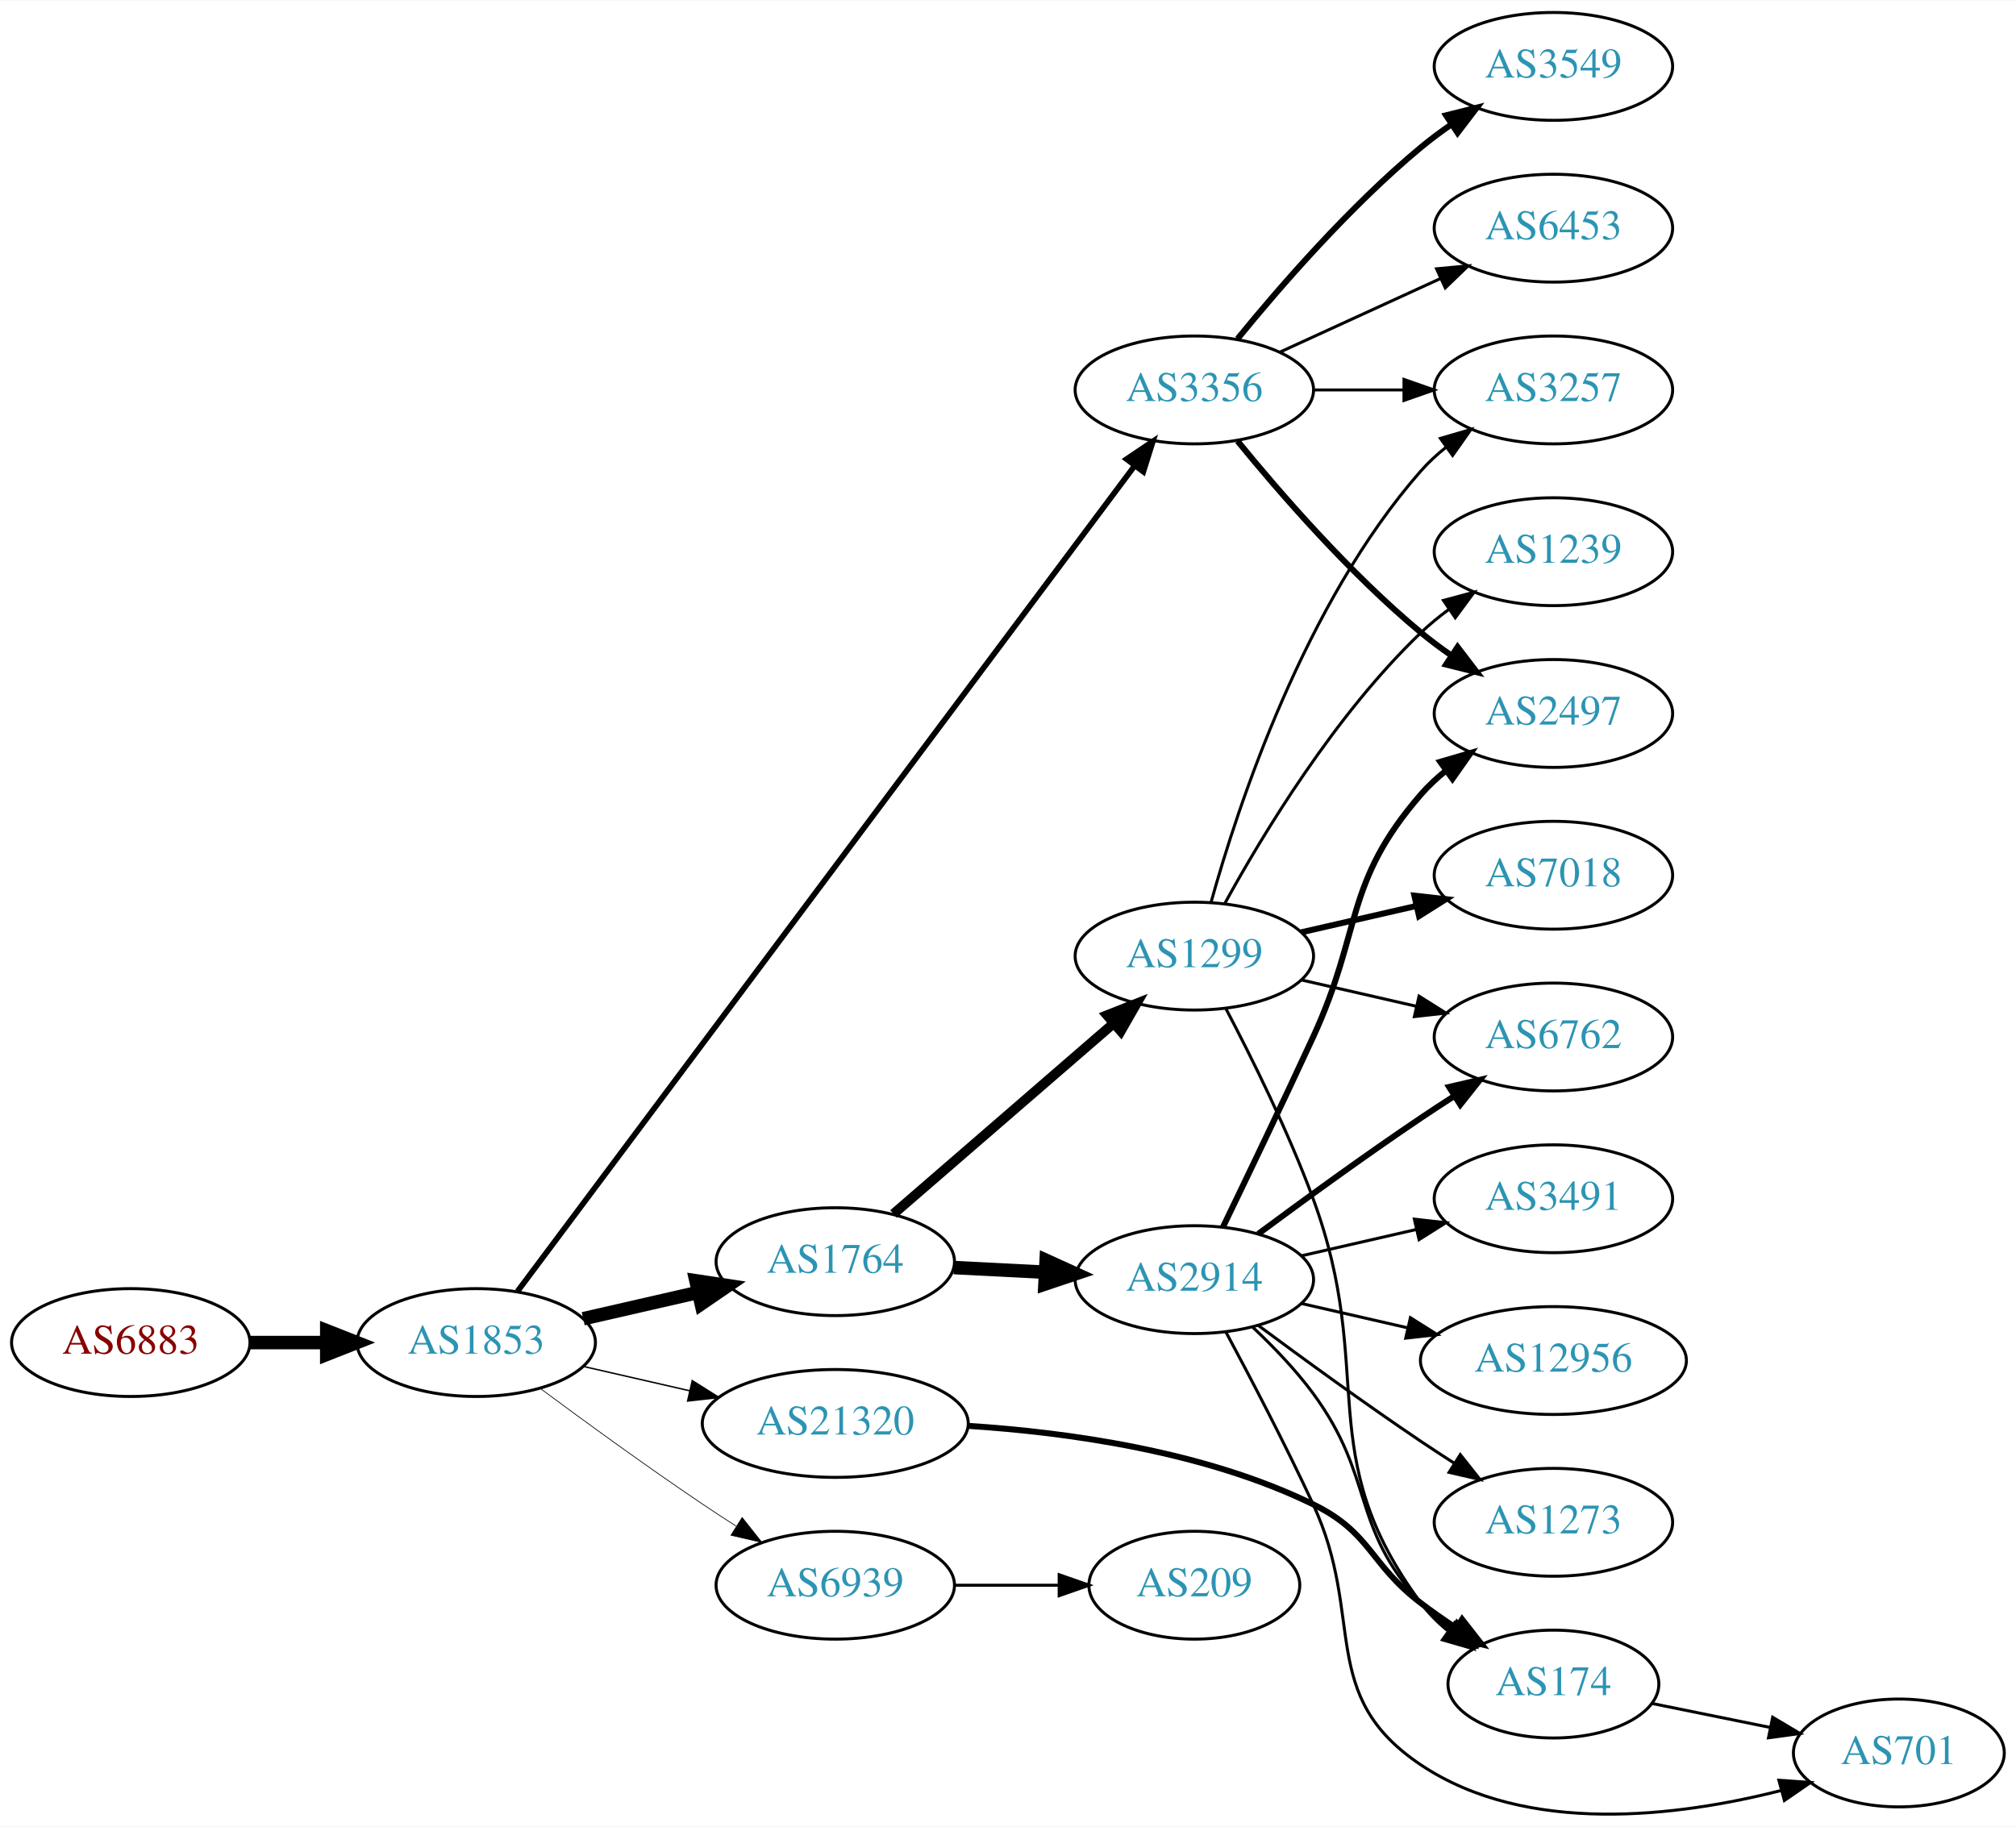
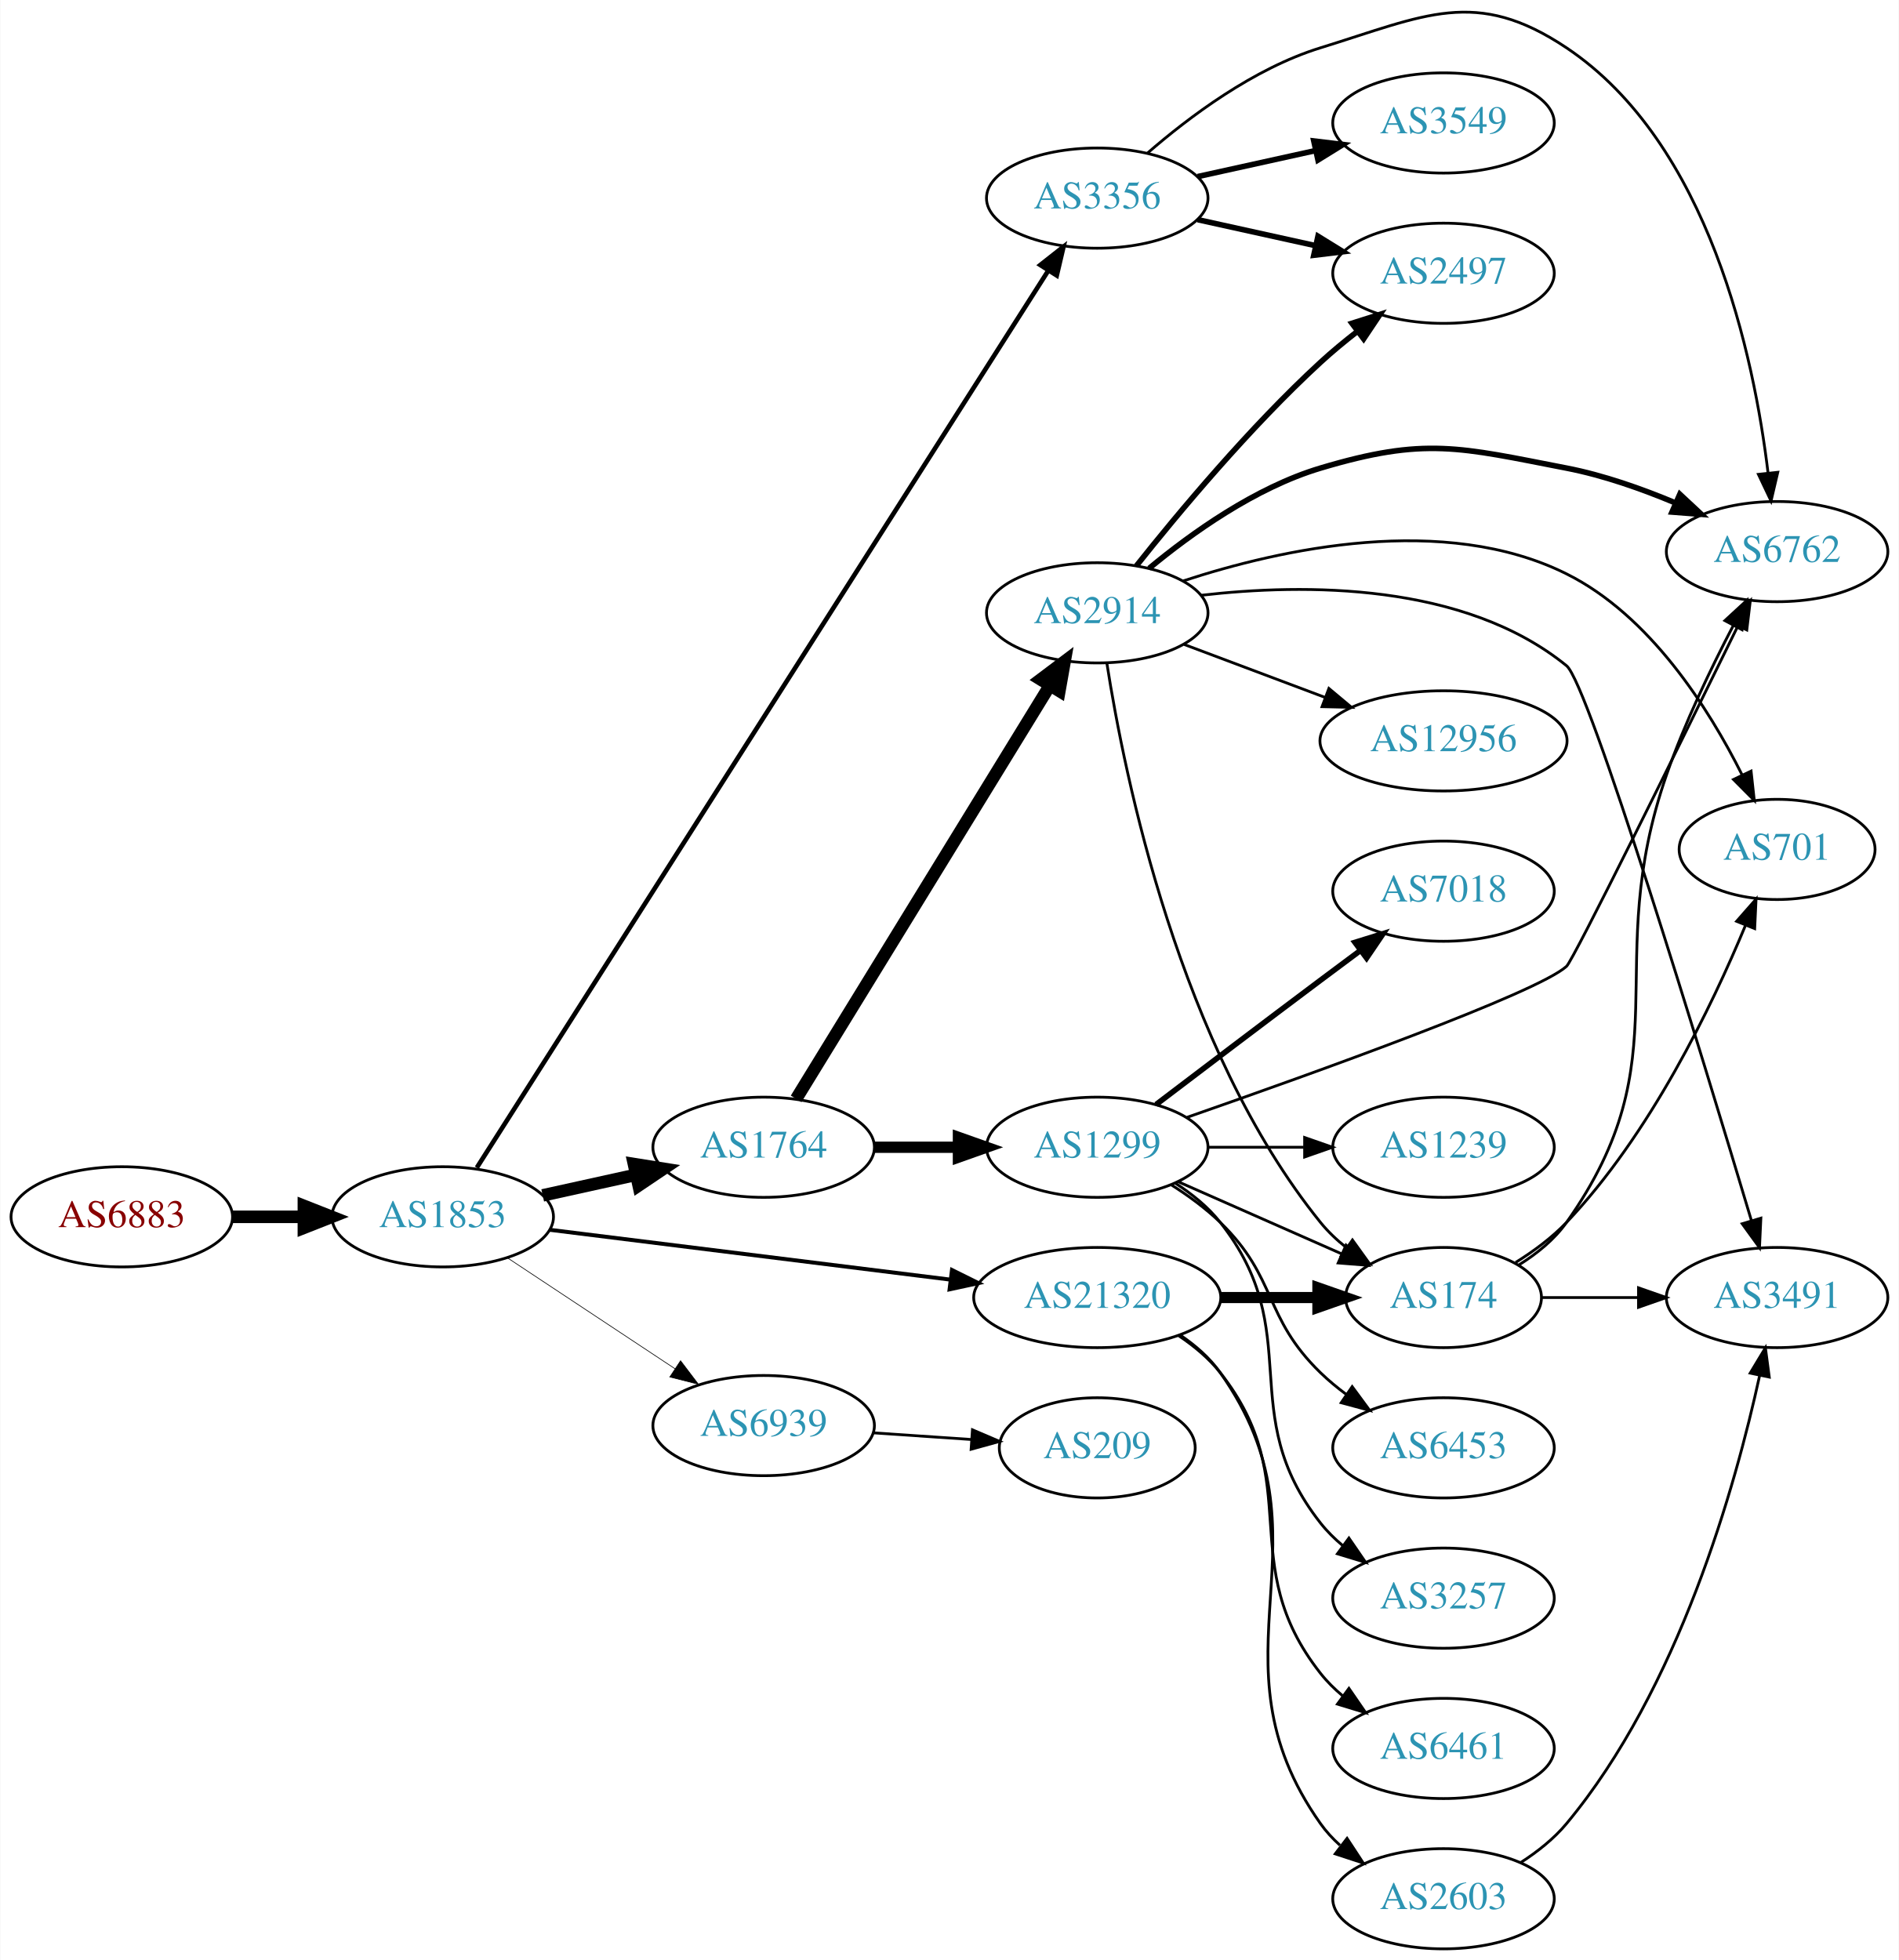
- <svg xmlns="http://www.w3.org/2000/svg" xmlns:xlink="http://www.w3.org/1999/xlink" width="673pt" height="610pt" viewBox="0.00 0.00 672.86 609.54">
-   <g id="graph0" class="graph" transform="scale(1 1) rotate(0) translate(4 605.541)">
-     <polygon fill="white" stroke="none" points="-4,4 -4,-605.541 668.857,-605.541 668.857,4 -4,4" />
+ <svg xmlns="http://www.w3.org/2000/svg" xmlns:xlink="http://www.w3.org/1999/xlink" width="682pt" height="704pt" viewBox="0.00 0.00 681.96 704.18">
+   <g id="graph0" class="graph" transform="scale(1 1) rotate(0) translate(4 700.179)">
+     <polygon fill="white" stroke="none" points="-4,4 -4,-700.179 677.956,-700.179 677.956,4 -4,4" />
    <g id="node1" class="node">
      <g id="a_node1">
        <a xlink:href="/asn/6883" xlink:title="AS6883 ~ Parlamentsdirektion [AT]">
-           <ellipse fill="#ffffff" stroke="black" cx="39.647" cy="-157.541" rx="39.794" ry="18" />
-           <text text-anchor="middle" x="39.647" y="-153.841" font-family="Times,serif" font-size="14.00" fill="#880000">AS6883</text>
+           <ellipse fill="#ffffff" stroke="black" cx="39.647" cy="-263" rx="39.794" ry="18" />
+           <text text-anchor="middle" x="39.647" y="-259.3" font-family="Times,serif" font-size="14.00" fill="#880000">AS6883</text>
        </a>
      </g>
    </g>
    <g id="node2" class="node">
      <g id="a_node2">
        <a xlink:href="/asn/1853" xlink:title="AS1853 ~ ACOnet Backbone [AT]">
-           <ellipse fill="#ffffff" stroke="black" cx="154.939" cy="-157.541" rx="39.794" ry="18" />
-           <text text-anchor="middle" x="154.939" y="-153.841" font-family="Times,serif" font-size="14.00" fill="#2c94b3">AS1853</text>
+           <ellipse fill="#ffffff" stroke="black" cx="154.939" cy="-263" rx="39.794" ry="18" />
+           <text text-anchor="middle" x="154.939" y="-259.3" font-family="Times,serif" font-size="14.00" fill="#2c94b3">AS1853</text>
        </a>
      </g>
    </g>
    <g id="edge1" class="edge">
-       <path fill="none" stroke="black" stroke-width="4.5" d="M79.319,-157.541C87.522,-157.541 96.286,-157.541 104.818,-157.541" />
-       <polygon fill="black" stroke="black" stroke-width="4.5" points="105.057,-161.479 115.057,-157.541 105.057,-153.604 105.057,-161.479" />
+       <path fill="none" stroke="black" stroke-width="4.5" d="M79.319,-263C87.522,-263 96.286,-263 104.818,-263" />
+       <polygon fill="black" stroke="black" stroke-width="4.5" points="105.057,-266.938 115.057,-263 105.057,-259.063 105.057,-266.938" />
    </g>
    <g id="node3" class="node">
      <g id="a_node3">
-         <a xlink:href="/asn/3356" xlink:title="AS3356 ~ Level 3 Parent, LLC [US]">
-           <ellipse fill="#ffffff" stroke="black" cx="394.625" cy="-475.541" rx="39.794" ry="18" />
-           <text text-anchor="middle" x="394.625" y="-471.841" font-family="Times,serif" font-size="14.00" fill="#2c94b3">AS3356</text>
+         <a xlink:href="/asn/1764" xlink:title="AS1764 ~ NEXTLAYER-AS [AT]">
+           <ellipse fill="#ffffff" stroke="black" cx="270.232" cy="-288" rx="39.794" ry="18" />
+           <text text-anchor="middle" x="270.232" y="-284.3" font-family="Times,serif" font-size="14.00" fill="#2c94b3">AS1764</text>
        </a>
      </g>
    </g>
    <g id="edge2" class="edge">
-       <path fill="none" stroke="black" stroke-width="1.895" d="M168.718,-174.638C208.134,-227.373 327.972,-387.704 374.691,-450.21" />
-       <polygon fill="black" stroke="black" stroke-width="1.895" points="371.992,-452.445 380.782,-458.36 377.599,-448.254 371.992,-452.445" />
+       <path fill="none" stroke="black" stroke-width="4.5" d="M190.856,-270.705C201.408,-273.033 213.147,-275.624 224.26,-278.076" />
+       <polygon fill="black" stroke="black" stroke-width="4.5" points="223.623,-281.968 234.237,-280.278 225.32,-274.278 223.623,-281.968" />
    </g>
    <g id="node4" class="node">
      <g id="a_node4">
-         <a xlink:href="/asn/1764" xlink:title="AS1764 ~ NEXTLAYER-AS [AT]">
-           <ellipse fill="#ffffff" stroke="black" cx="274.782" cy="-184.541" rx="39.794" ry="18" />
-           <text text-anchor="middle" x="274.782" y="-180.841" font-family="Times,serif" font-size="14.00" fill="#2c94b3">AS1764</text>
+         <a xlink:href="/asn/3356" xlink:title="AS3356 ~ Level 3 Parent, LLC [US]">
+           <ellipse fill="#ffffff" stroke="black" cx="390.075" cy="-629" rx="39.794" ry="18" />
+           <text text-anchor="middle" x="390.075" y="-625.3" font-family="Times,serif" font-size="14.00" fill="#2c94b3">AS3356</text>
        </a>
      </g>
    </g>
    <g id="edge3" class="edge">
-       <path fill="none" stroke="black" stroke-width="4.5" d="M190.659,-165.496C202.659,-168.246 216.28,-171.366 228.972,-174.275" />
-       <polygon fill="black" stroke="black" stroke-width="4.5" points="228.277,-178.155 238.904,-176.55 230.036,-170.479 228.277,-178.155" />
+       <path fill="none" stroke="black" stroke-width="1.658" d="M167.184,-280.653C204.963,-339.962 327.473,-532.291 372.379,-602.788" />
+       <polygon fill="black" stroke="black" stroke-width="1.658" points="369.619,-604.97 377.943,-611.524 375.523,-601.21 369.619,-604.97" />
    </g>
    <g id="node5" class="node">
      <g id="a_node5">
-         <a xlink:href="/asn/6939" xlink:title="AS6939 ~ Hurricane Electric LLC [US]">
-           <ellipse fill="#ffffff" stroke="black" cx="274.782" cy="-76.541" rx="39.794" ry="18" />
-           <text text-anchor="middle" x="274.782" y="-72.841" font-family="Times,serif" font-size="14.00" fill="#2c94b3">AS6939</text>
+         <a xlink:href="/asn/21320" xlink:title="AS21320 ~ GEANT Vereniging [EU]">
+           <ellipse fill="#ffffff" stroke="black" cx="390.075" cy="-234" rx="44.393" ry="18" />
+           <text text-anchor="middle" x="390.075" y="-230.3" font-family="Times,serif" font-size="14.00" fill="#2c94b3">AS21320</text>
        </a>
      </g>
    </g>
    <g id="edge4" class="edge">
-       <path fill="none" stroke="black" stroke-width="0.237" d="M176.27,-142.264C191.132,-131.237 211.877,-116.135 230.586,-103.541 234.135,-101.152 237.885,-98.702 241.634,-96.299" />
-       <polygon fill="black" stroke="black" stroke-width="0.237" points="243.702,-99.133 250.282,-90.829 239.96,-93.217 243.702,-99.133" />
+       <path fill="none" stroke="black" stroke-width="1.421" d="M193.397,-258.341C232.363,-253.494 293.659,-245.869 337.257,-240.446" />
+       <polygon fill="black" stroke="black" stroke-width="1.421" points="337.889,-243.894 347.38,-239.186 337.025,-236.948 337.889,-243.894" />
    </g>
    <g id="node6" class="node">
      <g id="a_node6">
-         <a xlink:href="/asn/21320" xlink:title="AS21320 ~ GEANT Vereniging [EU]">
-           <ellipse fill="#ffffff" stroke="black" cx="274.782" cy="-130.541" rx="44.393" ry="18" />
-           <text text-anchor="middle" x="274.782" y="-126.841" font-family="Times,serif" font-size="14.00" fill="#2c94b3">AS21320</text>
+         <a xlink:href="/asn/6939" xlink:title="AS6939 ~ Hurricane Electric LLC [US]">
+           <ellipse fill="#ffffff" stroke="black" cx="270.232" cy="-188" rx="39.794" ry="18" />
+           <text text-anchor="middle" x="270.232" y="-184.3" font-family="Times,serif" font-size="14.00" fill="#2c94b3">AS6939</text>
        </a>
      </g>
    </g>
    <g id="edge5" class="edge">
-       <path fill="none" stroke="black" stroke-width="0.474" d="M190.659,-149.586C201.797,-147.034 214.332,-144.162 226.225,-141.437" />
-       <polygon fill="black" stroke="black" stroke-width="0.474" points="227.054,-144.838 236.02,-139.193 225.491,-138.015 227.054,-144.838" />
+       <path fill="none" stroke="black" stroke-width="0.237" d="M178.052,-248.361C195.252,-236.975 219.32,-221.042 238.41,-208.405" />
+       <polygon fill="black" stroke="black" stroke-width="0.237" points="240.382,-211.297 246.788,-202.858 236.518,-205.46 240.382,-211.297" />
+     </g>
+     <g id="node7" class="node">
+       <g id="a_node7">
+         <a xlink:href="/asn/2914" xlink:title="AS2914 ~ NTT America, Inc. [US]">
+           <ellipse fill="#ffffff" stroke="black" cx="390.075" cy="-480" rx="39.794" ry="18" />
+           <text text-anchor="middle" x="390.075" y="-476.3" font-family="Times,serif" font-size="14.00" fill="#2c94b3">AS2914</text>
+         </a>
+       </g>
+     </g>
+     <g id="edge6" class="edge">
+       <path fill="none" stroke="black" stroke-width="4.5" d="M281.898,-305.377C302.66,-339.205 348.606,-414.064 373.05,-453.89" />
+       <polygon fill="black" stroke="black" stroke-width="4.5" points="369.762,-456.061 378.349,-462.524 376.473,-451.941 369.762,-456.061" />
+     </g>
+     <g id="node8" class="node">
+       <g id="a_node8">
+         <a xlink:href="/asn/1299" xlink:title="AS1299 ~ Telia Carrier [EU]">
+           <ellipse fill="#ffffff" stroke="black" cx="390.075" cy="-288" rx="39.794" ry="18" />
+           <text text-anchor="middle" x="390.075" y="-284.3" font-family="Times,serif" font-size="14.00" fill="#2c94b3">AS1299</text>
+         </a>
+       </g>
+     </g>
+     <g id="edge7" class="edge">
+       <path fill="none" stroke="black" stroke-width="4.05" d="M310.145,-288C319.698,-288 330.048,-288 340.011,-288" />
+       <polygon fill="black" stroke="black" stroke-width="4.05" points="340.203,-291.544 350.203,-288 340.203,-284.456 340.203,-291.544" />
+     </g>
+     <g id="node9" class="node">
+       <g id="a_node9">
+         <a xlink:href="/asn/3549" xlink:title="AS3549 ~ Level 3 Parent, LLC [US]">
+           <ellipse fill="#ffffff" stroke="black" cx="514.467" cy="-656" rx="39.794" ry="18" />
+           <text text-anchor="middle" x="514.467" y="-652.3" font-family="Times,serif" font-size="14.00" fill="#2c94b3">AS3549</text>
+         </a>
+       </g>
+     </g>
+     <g id="edge8" class="edge">
+       <path fill="none" stroke="black" stroke-width="2" d="M426.148,-636.737C439.335,-639.646 454.515,-642.995 468.48,-646.076" />
+       <polygon fill="black" stroke="black" stroke-width="2" points="467.87,-649.525 478.389,-648.262 469.378,-642.69 467.87,-649.525" />
+     </g>
+     <g id="node10" class="node">
+       <g id="a_node10">
+         <a xlink:href="/asn/6762" xlink:title="AS6762 ~ TELECOM ITALIA SPARKLE S.p.A. [IT]">
+           <ellipse fill="#ffffff" stroke="black" cx="634.31" cy="-502" rx="39.794" ry="18" />
+           <text text-anchor="middle" x="634.31" y="-498.3" font-family="Times,serif" font-size="14.00" fill="#2c94b3">AS6762</text>
+         </a>
+       </g>
+     </g>
+     <g id="edge9" class="edge">
+       <path fill="none" stroke="black" d="M407.997,-645.063C423.02,-658.136 446.259,-675.593 470.271,-683 507.811,-694.58 526.015,-704.851 558.663,-683 609.985,-648.65 626.058,-571.891 631.065,-530.219" />
+       <polygon fill="black" stroke="black" points="634.555,-530.501 632.137,-520.186 627.595,-529.757 634.555,-530.501" />
+     </g>
+     <g id="node11" class="node">
+       <g id="a_node11">
+         <a xlink:href="/asn/2497" xlink:title="AS2497 ~ Internet Initiative Japan Inc. [JP]">
+           <ellipse fill="#ffffff" stroke="black" cx="514.467" cy="-602" rx="39.794" ry="18" />
+           <text text-anchor="middle" x="514.467" y="-598.3" font-family="Times,serif" font-size="14.00" fill="#2c94b3">AS2497</text>
+         </a>
+       </g>
+     </g>
+     <g id="edge10" class="edge">
+       <path fill="none" stroke="black" stroke-width="2" d="M426.148,-621.263C439.335,-618.354 454.515,-615.005 468.48,-611.924" />
+       <polygon fill="black" stroke="black" stroke-width="2" points="469.378,-615.31 478.389,-609.738 467.87,-608.475 469.378,-615.31" />
+     </g>
+     <g id="node12" class="node">
+       <g id="a_node12">
+         <a xlink:href="/asn/174" xlink:title="AS174 ~ Cogent Communications [US]">
+           <ellipse fill="#ffffff" stroke="black" cx="514.467" cy="-234" rx="35.194" ry="18" />
+           <text text-anchor="middle" x="514.467" y="-230.3" font-family="Times,serif" font-size="14.00" fill="#2c94b3">AS174</text>
+         </a>
+       </g>
+     </g>
+     <g id="edge25" class="edge">
+       <path fill="none" stroke="black" stroke-width="4" d="M434.57,-234C445.828,-234 457.96,-234 469.254,-234" />
+       <polygon fill="black" stroke="black" stroke-width="4" points="469.341,-237.5 479.341,-234 469.341,-230.5 469.341,-237.5" />
+     </g>
+     <g id="node20" class="node">
+       <g id="a_node20">
+         <a xlink:href="/asn/6461" xlink:title="AS6461 ~ Zayo Bandwidth [US]">
+           <ellipse fill="#ffffff" stroke="black" cx="514.467" cy="-72" rx="39.794" ry="18" />
+           <text text-anchor="middle" x="514.467" y="-68.3" font-family="Times,serif" font-size="14.00" fill="#2c94b3">AS6461</text>
+         </a>
+       </g>
+     </g>
+     <g id="edge23" class="edge">
+       <path fill="none" stroke="black" d="M419.391,-220.261C424.905,-216.567 430.223,-212.142 434.271,-207 465.57,-167.246 438.972,-138.754 470.271,-99 472.596,-96.047 475.34,-93.33 478.299,-90.853" />
+       <polygon fill="black" stroke="black" points="480.492,-93.585 486.496,-84.855 476.358,-87.936 480.492,-93.585" />
+     </g>
+     <g id="node21" class="node">
+       <g id="a_node21">
+         <a xlink:href="/asn/2603" xlink:title="AS2603 ~ NORDUnet [NO]">
+           <ellipse fill="#ffffff" stroke="black" cx="514.467" cy="-18" rx="39.794" ry="18" />
+           <text text-anchor="middle" x="514.467" y="-14.3" font-family="Times,serif" font-size="14.00" fill="#2c94b3">AS2603</text>
+         </a>
+       </g>
+     </g>
+     <g id="edge24" class="edge">
+       <path fill="none" stroke="black" d="M419.801,-220.567C425.29,-216.854 430.493,-212.344 434.271,-207 476.85,-146.775 427.692,-105.225 470.271,-45 472.262,-42.184 474.649,-39.599 477.265,-37.24" />
+       <polygon fill="black" stroke="black" points="479.818,-39.694 485.633,-30.838 475.564,-34.135 479.818,-39.694" />
+     </g>
+     <g id="node22" class="node">
+       <g id="a_node22">
+         <a xlink:href="/asn/209" xlink:title="AS209 ~ CenturyLink Communications, LLC [US]">
+           <ellipse fill="#ffffff" stroke="black" cx="390.075" cy="-180" rx="35.194" ry="18" />
+           <text text-anchor="middle" x="390.075" y="-176.3" font-family="Times,serif" font-size="14.00" fill="#2c94b3">AS209</text>
+         </a>
+       </g>
+     </g>
+     <g id="edge30" class="edge">
+       <path fill="none" stroke="black" d="M309.493,-185.403C320.824,-184.633 333.323,-183.785 344.991,-182.993" />
+       <polygon fill="black" stroke="black" points="345.241,-186.484 354.981,-182.315 344.767,-179.5 345.241,-186.484" />
+     </g>
+     <g id="edge21" class="edge">
+       <path fill="none" stroke="black" stroke-width="2" d="M408.709,-495.98C423.814,-508.516 446.79,-524.98 470.271,-532 507.91,-543.253 520.093,-539.461 558.663,-532 571.864,-529.447 585.692,-524.571 597.809,-519.482" />
+       <polygon fill="black" stroke="black" stroke-width="2" points="599.367,-522.62 607.115,-515.394 596.552,-516.211 599.367,-522.62" />
+     </g>
+     <g id="edge22" class="edge">
+       <path fill="none" stroke="black" stroke-width="2" d="M404.127,-496.88C419.087,-515.717 444.836,-546.617 470.271,-570 474.394,-573.79 478.956,-577.561 483.527,-581.114" />
+       <polygon fill="black" stroke="black" stroke-width="2" points="481.571,-584.022 491.668,-587.231 485.776,-578.426 481.571,-584.022" />
+     </g>
+     <g id="edge19" class="edge">
+       <path fill="none" stroke="black" d="M393.538,-461.874C399.8,-421.693 419.58,-323.74 470.271,-261 472.96,-257.672 476.175,-254.638 479.621,-251.905" />
+       <polygon fill="black" stroke="black" points="481.758,-254.681 487.944,-246.08 477.744,-248.947 481.758,-254.681" />
+     </g>
+     <g id="node17" class="node">
+       <g id="a_node17">
+         <a xlink:href="/asn/3491" xlink:title="AS3491 ~ PCCW Global, Inc. [US]">
+           <ellipse fill="#ffffff" stroke="black" cx="634.31" cy="-234" rx="39.794" ry="18" />
+           <text text-anchor="middle" x="634.31" y="-230.3" font-family="Times,serif" font-size="14.00" fill="#2c94b3">AS3491</text>
+         </a>
+       </g>
+     </g>
+     <g id="edge17" class="edge">
+       <path fill="none" stroke="black" d="M427.385,-486.305C464.53,-490.594 521.868,-490.938 558.663,-461 566.67,-454.486 607.354,-320.866 625.059,-261.738" />
+       <polygon fill="black" stroke="black" points="628.478,-262.52 627.988,-251.936 621.771,-260.516 628.478,-262.52" />
+     </g>
+     <g id="node18" class="node">
+       <g id="a_node18">
+         <a xlink:href="/asn/701" xlink:title="AS701 ~ UUNET [US]">
+           <ellipse fill="#ffffff" stroke="black" cx="634.31" cy="-395" rx="35.194" ry="18" />
+           <text text-anchor="middle" x="634.31" y="-391.3" font-family="Times,serif" font-size="14.00" fill="#2c94b3">AS701</text>
+         </a>
+       </g>
+     </g>
+     <g id="edge18" class="edge">
+       <path fill="none" stroke="black" d="M420.995,-491.48C455.96,-502.936 514.633,-515.945 558.663,-494 588.634,-479.063 609.745,-445.721 621.696,-421.859" />
+       <polygon fill="black" stroke="black" points="624.962,-423.141 626.113,-412.609 618.645,-420.125 624.962,-423.141" />
+     </g>
+     <g id="node19" class="node">
+       <g id="a_node19">
+         <a xlink:href="/asn/12956" xlink:title="AS12956 ~ TELXIUS [ES]">
+           <ellipse fill="#ffffff" stroke="black" cx="514.467" cy="-434" rx="44.393" ry="18" />
+           <text text-anchor="middle" x="514.467" y="-430.3" font-family="Times,serif" font-size="14.00" fill="#2c94b3">AS12956</text>
+         </a>
+       </g>
+     </g>
+     <g id="edge20" class="edge">
+       <path fill="none" stroke="black" d="M421.329,-468.629C436.596,-462.891 455.35,-455.843 471.944,-449.606" />
+       <polygon fill="black" stroke="black" points="473.293,-452.838 481.422,-446.044 470.83,-446.286 473.293,-452.838" />
+     </g>
+     <g id="edge12" class="edge">
+       <path fill="none" stroke="black" d="M422.356,-298.759C467.887,-314.623 548.16,-343.445 558.663,-353 561.151,-355.264 599.434,-432.903 620.18,-475.186" />
+       <polygon fill="black" stroke="black" points="617.139,-476.933 624.684,-484.371 623.424,-473.851 617.139,-476.933" />
+     </g>
+     <g id="edge11" class="edge">
+       <path fill="none" stroke="black" d="M419.154,-275.611C436.583,-267.922 459.14,-257.969 477.824,-249.726" />
+       <polygon fill="black" stroke="black" points="479.457,-252.831 487.193,-245.592 476.631,-246.427 479.457,-252.831" />
    </g>
    <g id="node13" class="node">
      <g id="a_node13">
        <a xlink:href="/asn/3257" xlink:title="AS3257 ~ GTT [DE]">
-           <ellipse fill="#ffffff" stroke="black" cx="514.467" cy="-475.541" rx="39.794" ry="18" />
-           <text text-anchor="middle" x="514.467" y="-471.841" font-family="Times,serif" font-size="14.00" fill="#2c94b3">AS3257</text>
-         </a>
-       </g>
-     </g>
-     <g id="edge14" class="edge">
-       <path fill="none" stroke="black" d="M434.537,-475.541C444.091,-475.541 454.44,-475.541 464.403,-475.541" />
-       <polygon fill="black" stroke="black" points="464.595,-479.041 474.595,-475.541 464.595,-472.041 464.595,-479.041" />
+           <ellipse fill="#ffffff" stroke="black" cx="514.467" cy="-126" rx="39.794" ry="18" />
+           <text text-anchor="middle" x="514.467" y="-122.3" font-family="Times,serif" font-size="14.00" fill="#2c94b3">AS3257</text>
+         </a>
+       </g>
+     </g>
+     <g id="edge13" class="edge">
+       <path fill="none" stroke="black" d="M418.047,-275.145C424.035,-271.28 429.894,-266.559 434.271,-261 465.57,-221.246 438.972,-192.754 470.271,-153 472.596,-150.047 475.34,-147.33 478.299,-144.853" />
+       <polygon fill="black" stroke="black" points="480.492,-147.585 486.496,-138.855 476.358,-141.936 480.492,-147.585" />
    </g>
    <g id="node14" class="node">
      <g id="a_node14">
-         <a xlink:href="/asn/3549" xlink:title="AS3549 ~ Level 3 Parent, LLC [US]">
-           <ellipse fill="#ffffff" stroke="black" cx="514.467" cy="-583.541" rx="39.794" ry="18" />
-           <text text-anchor="middle" x="514.467" y="-579.841" font-family="Times,serif" font-size="14.00" fill="#2c94b3">AS3549</text>
-         </a>
-       </g>
-     </g>
-     <g id="edge13" class="edge">
-       <path fill="none" stroke="black" stroke-width="2" d="M409.044,-492.606C423.158,-509.916 446.573,-536.886 470.271,-556.541 473.487,-559.209 476.988,-561.812 480.558,-564.283" />
-       <polygon fill="black" stroke="black" stroke-width="2" points="478.636,-567.208 488.915,-569.777 482.482,-561.359 478.636,-567.208" />
+         <a xlink:href="/asn/7018" xlink:title="AS7018 ~ AT&amp;T Services, Inc. [US]">
+           <ellipse fill="#ffffff" stroke="black" cx="514.467" cy="-380" rx="39.794" ry="18" />
+           <text text-anchor="middle" x="514.467" y="-376.3" font-family="Times,serif" font-size="14.00" fill="#2c94b3">AS7018</text>
+         </a>
+       </g>
+     </g>
+     <g id="edge14" class="edge">
+       <path fill="none" stroke="black" stroke-width="2" d="M411.211,-303.35C427.191,-315.508 450.115,-332.9 470.271,-348 474.846,-351.427 479.704,-355.047 484.449,-358.57" />
+       <polygon fill="black" stroke="black" stroke-width="2" points="482.662,-361.602 492.78,-364.745 486.83,-355.978 482.662,-361.602" />
    </g>
    <g id="node15" class="node">
      <g id="a_node15">
-         <a xlink:href="/asn/2497" xlink:title="AS2497 ~ Internet Initiative Japan Inc. [JP]">
-           <ellipse fill="#ffffff" stroke="black" cx="514.467" cy="-367.541" rx="39.794" ry="18" />
-           <text text-anchor="middle" x="514.467" y="-363.841" font-family="Times,serif" font-size="14.00" fill="#2c94b3">AS2497</text>
+         <a xlink:href="/asn/1239" xlink:title="AS1239 ~ Sprint [US]">
+           <ellipse fill="#ffffff" stroke="black" cx="514.467" cy="-288" rx="39.794" ry="18" />
+           <text text-anchor="middle" x="514.467" y="-284.3" font-family="Times,serif" font-size="14.00" fill="#2c94b3">AS1239</text>
        </a>
      </g>
    </g>
    <g id="edge15" class="edge">
-       <path fill="none" stroke="black" stroke-width="2" d="M409.044,-458.477C423.158,-441.167 446.573,-414.197 470.271,-394.541 473.487,-391.874 476.988,-389.271 480.558,-386.8" />
-       <polygon fill="black" stroke="black" stroke-width="2" points="482.482,-389.724 488.915,-381.306 478.636,-383.875 482.482,-389.724" />
+       <path fill="none" stroke="black" d="M429.801,-288C440.739,-288 452.79,-288 464.256,-288" />
+       <polygon fill="black" stroke="black" points="464.573,-291.5 474.573,-288 464.573,-284.5 464.573,-291.5" />
    </g>
    <g id="node16" class="node">
      <g id="a_node16">
        <a xlink:href="/asn/6453" xlink:title="AS6453 ~ TATA COMMUNICATIONS (AMERICA) INC [US]">
-           <ellipse fill="#ffffff" stroke="black" cx="514.467" cy="-529.541" rx="39.794" ry="18" />
-           <text text-anchor="middle" x="514.467" y="-525.841" font-family="Times,serif" font-size="14.00" fill="#2c94b3">AS6453</text>
+           <ellipse fill="#ffffff" stroke="black" cx="514.467" cy="-180" rx="39.794" ry="18" />
+           <text text-anchor="middle" x="514.467" y="-176.3" font-family="Times,serif" font-size="14.00" fill="#2c94b3">AS6453</text>
        </a>
      </g>
    </g>
    <g id="edge16" class="edge">
-       <path fill="none" stroke="black" d="M423.253,-488.202C439.21,-495.514 459.481,-504.803 476.764,-512.722" />
-       <polygon fill="black" stroke="black" points="475.462,-515.976 486.011,-516.96 478.378,-509.612 475.462,-515.976" />
-     </g>
-     <g id="node7" class="node">
-       <g id="a_node7">
-         <a xlink:href="/asn/1299" xlink:title="AS1299 ~ Telia Carrier [EU]">
-           <ellipse fill="#ffffff" stroke="black" cx="394.625" cy="-286.541" rx="39.794" ry="18" />
-           <text text-anchor="middle" x="394.625" y="-282.841" font-family="Times,serif" font-size="14.00" fill="#2c94b3">AS1299</text>
-         </a>
-       </g>
-     </g>
-     <g id="edge6" class="edge">
-       <path fill="none" stroke="black" stroke-width="3.273" d="M294.195,-200.479C313.912,-217.545 345.359,-244.765 367.602,-264.017" />
-       <polygon fill="black" stroke="black" stroke-width="3.273" points="365.489,-266.818 375.341,-270.716 370.071,-261.525 365.489,-266.818" />
-     </g>
-     <g id="node8" class="node">
-       <g id="a_node8">
-         <a xlink:href="/asn/2914" xlink:title="AS2914 ~ NTT America, Inc. [US]">
-           <ellipse fill="#ffffff" stroke="black" cx="394.625" cy="-178.541" rx="39.794" ry="18" />
-           <text text-anchor="middle" x="394.625" y="-174.841" font-family="Times,serif" font-size="14.00" fill="#2c94b3">AS2914</text>
-         </a>
-       </g>
-     </g>
-     <g id="edge7" class="edge">
-       <path fill="none" stroke="black" stroke-width="4.5" d="M314.368,-182.577C324.135,-182.079 334.751,-181.539 344.945,-181.02" />
-       <polygon fill="black" stroke="black" stroke-width="4.5" points="345.165,-184.951 354.952,-180.51 344.764,-177.087 345.165,-184.951" />
-     </g>
-     <g id="node21" class="node">
-       <g id="a_node21">
-         <a xlink:href="/asn/209" xlink:title="AS209 ~ CenturyLink Communications, LLC [US]">
-           <ellipse fill="#ffffff" stroke="black" cx="394.625" cy="-76.541" rx="35.194" ry="18" />
-           <text text-anchor="middle" x="394.625" y="-72.841" font-family="Times,serif" font-size="14.00" fill="#2c94b3">AS209</text>
-         </a>
-       </g>
-     </g>
-     <g id="edge24" class="edge">
-       <path fill="none" stroke="black" d="M314.695,-76.541C325.782,-76.541 337.941,-76.541 349.323,-76.541" />
-       <polygon fill="black" stroke="black" points="349.505,-80.041 359.505,-76.541 349.505,-73.041 349.505,-80.041" />
-     </g>
-     <g id="node10" class="node">
-       <g id="a_node10">
-         <a xlink:href="/asn/174" xlink:title="AS174 ~ Cogent Communications [US]">
-           <ellipse fill="#ffffff" stroke="black" cx="514.467" cy="-43.541" rx="35.194" ry="18" />
-           <text text-anchor="middle" x="514.467" y="-39.841" font-family="Times,serif" font-size="14.00" fill="#2c94b3">AS174</text>
-         </a>
-       </g>
-     </g>
-     <g id="edge25" class="edge">
-       <path fill="none" stroke="black" stroke-width="2" d="M319.174,-129.731C352.221,-127.594 398.048,-121.278 434.271,-103.541 453.765,-93.996 452.996,-83.682 470.271,-70.541 473.933,-67.755 477.891,-64.987 481.874,-62.343" />
-       <polygon fill="black" stroke="black" stroke-width="2" points="483.995,-65.141 490.525,-56.798 480.217,-59.248 483.995,-65.141" />
-     </g>
-     <g id="node9" class="node">
-       <g id="a_node9">
-         <a xlink:href="/asn/7018" xlink:title="AS7018 ~ AT&amp;T Services, Inc. [US]">
-           <ellipse fill="#ffffff" stroke="black" cx="514.467" cy="-313.541" rx="39.794" ry="18" />
-           <text text-anchor="middle" x="514.467" y="-309.841" font-family="Times,serif" font-size="14.00" fill="#2c94b3">AS7018</text>
-         </a>
-       </g>
-     </g>
-     <g id="edge8" class="edge">
-       <path fill="none" stroke="black" stroke-width="2" d="M430.344,-294.496C442.344,-297.246 455.965,-300.366 468.657,-303.275" />
-       <polygon fill="black" stroke="black" stroke-width="2" points="468.06,-306.728 478.589,-305.55 469.623,-299.905 468.06,-306.728" />
-     </g>
-     <g id="edge9" class="edge">
-       <path fill="none" stroke="black" d="M405.192,-268.935C413.677,-252.796 425.978,-228.058 434.271,-205.541 455.732,-147.271 433.368,-120.483 470.271,-70.541 472.814,-67.101 475.938,-63.996 479.333,-61.224" />
-       <polygon fill="black" stroke="black" points="481.471,-63.998 487.6,-55.355 477.42,-58.289 481.471,-63.998" />
-     </g>
-     <g id="node11" class="node">
-       <g id="a_node11">
-         <a xlink:href="/asn/6762" xlink:title="AS6762 ~ TELECOM ITALIA SPARKLE S.p.A. [IT]">
-           <ellipse fill="#ffffff" stroke="black" cx="514.467" cy="-259.541" rx="39.794" ry="18" />
-           <text text-anchor="middle" x="514.467" y="-255.841" font-family="Times,serif" font-size="14.00" fill="#2c94b3">AS6762</text>
-         </a>
-       </g>
-     </g>
-     <g id="edge10" class="edge">
-       <path fill="none" stroke="black" d="M430.344,-278.586C442.344,-275.837 455.965,-272.716 468.657,-269.808" />
-       <polygon fill="black" stroke="black" points="469.623,-273.178 478.589,-267.533 468.06,-266.354 469.623,-273.178" />
-     </g>
-     <g id="node12" class="node">
-       <g id="a_node12">
-         <a xlink:href="/asn/1239" xlink:title="AS1239 ~ Sprint [US]">
-           <ellipse fill="#ffffff" stroke="black" cx="514.467" cy="-421.541" rx="39.794" ry="18" />
-           <text text-anchor="middle" x="514.467" y="-417.841" font-family="Times,serif" font-size="14.00" fill="#2c94b3">AS1239</text>
-         </a>
-       </g>
-     </g>
-     <g id="edge11" class="edge">
-       <path fill="none" stroke="black" d="M404.866,-304.255C417.411,-327.102 441.588,-367.152 470.271,-394.541 473.139,-397.28 476.328,-399.888 479.637,-402.327" />
-       <polygon fill="black" stroke="black" points="477.761,-405.283 487.996,-408.018 481.7,-399.497 477.761,-405.283" />
-     </g>
-     <g id="edge12" class="edge">
-       <path fill="none" stroke="black" d="M400.197,-304.487C409.103,-336.536 431.387,-404.383 470.271,-448.541 472.755,-451.362 475.605,-453.991 478.63,-456.413" />
-       <polygon fill="black" stroke="black" points="476.748,-459.369 486.92,-462.333 480.816,-453.673 476.748,-459.369" />
-     </g>
-     <g id="edge17" class="edge">
-       <path fill="none" stroke="black" d="M414.184,-162.596C421.005,-156.172 428.471,-148.423 434.271,-140.541 455.007,-112.364 446.589,-96.291 470.271,-70.541 473.167,-67.392 476.511,-64.469 480.03,-61.8" />
-       <polygon fill="black" stroke="black" points="482.162,-64.582 488.431,-56.041 478.204,-58.808 482.162,-64.582" />
-     </g>
-     <g id="edge22" class="edge">
-       <path fill="none" stroke="black" stroke-width="2" d="M415.955,-193.818C430.817,-204.845 451.562,-219.948 470.271,-232.541 473.82,-234.93 477.57,-237.38 481.319,-239.783" />
-       <polygon fill="black" stroke="black" stroke-width="2" points="479.645,-242.866 489.967,-245.254 483.387,-236.95 479.645,-242.866" />
-     </g>
-     <g id="edge21" class="edge">
-       <path fill="none" stroke="black" stroke-width="2" d="M404.206,-196.174C412.13,-212.539 424.166,-237.606 434.271,-259.541 450.755,-295.322 444.437,-310.799 470.271,-340.541 472.736,-343.379 475.573,-346.019 478.59,-348.448" />
-       <polygon fill="black" stroke="black" stroke-width="2" points="476.701,-351.399 486.868,-354.378 480.777,-345.709 476.701,-351.399" />
-     </g>
-     <g id="node17" class="node">
-       <g id="a_node17">
-         <a xlink:href="/asn/3491" xlink:title="AS3491 ~ PCCW Global, Inc. [US]">
-           <ellipse fill="#ffffff" stroke="black" cx="514.467" cy="-205.541" rx="39.794" ry="18" />
-           <text text-anchor="middle" x="514.467" y="-201.841" font-family="Times,serif" font-size="14.00" fill="#2c94b3">AS3491</text>
-         </a>
-       </g>
-     </g>
-     <g id="edge18" class="edge">
-       <path fill="none" stroke="black" d="M430.344,-186.496C442.344,-189.246 455.965,-192.366 468.657,-195.275" />
-       <polygon fill="black" stroke="black" points="468.06,-198.728 478.589,-197.55 469.623,-191.905 468.06,-198.728" />
-     </g>
-     <g id="node18" class="node">
-       <g id="a_node18">
-         <a xlink:href="/asn/701" xlink:title="AS701 ~ UUNET [US]">
-           <ellipse fill="#ffffff" stroke="black" cx="629.76" cy="-20.541" rx="35.194" ry="18" />
-           <text text-anchor="middle" x="629.76" y="-16.841" font-family="Times,serif" font-size="14.00" fill="#2c94b3">AS701</text>
-         </a>
-       </g>
-     </g>
-     <g id="edge19" class="edge">
-       <path fill="none" stroke="black" d="M405.101,-161.167C413.195,-146.096 424.969,-123.608 434.271,-103.541 451.87,-65.576 435.481,-39.796 470.271,-16.541 505.677,7.125 556.18,0.722 590.597,-8.047" />
-       <polygon fill="black" stroke="black" points="589.721,-11.436 600.289,-10.687 591.56,-4.682 589.721,-11.436" />
-     </g>
-     <g id="node19" class="node">
-       <g id="a_node19">
-         <a xlink:href="/asn/12956" xlink:title="AS12956 ~ TELXIUS [ES]">
-           <ellipse fill="#ffffff" stroke="black" cx="514.467" cy="-151.541" rx="44.393" ry="18" />
-           <text text-anchor="middle" x="514.467" y="-147.841" font-family="Times,serif" font-size="14.00" fill="#2c94b3">AS12956</text>
-         </a>
-       </g>
-     </g>
-     <g id="edge20" class="edge">
-       <path fill="none" stroke="black" d="M430.344,-170.586C441.482,-168.034 454.018,-165.162 465.911,-162.437" />
-       <polygon fill="black" stroke="black" points="466.739,-165.838 475.705,-160.193 465.176,-159.015 466.739,-165.838" />
-     </g>
-     <g id="node20" class="node">
-       <g id="a_node20">
-         <a xlink:href="/asn/1273" xlink:title="AS1273 ~ Vodafone Group PLC [EU]">
-           <ellipse fill="#ffffff" stroke="black" cx="514.467" cy="-97.541" rx="39.794" ry="18" />
-           <text text-anchor="middle" x="514.467" y="-93.841" font-family="Times,serif" font-size="14.00" fill="#2c94b3">AS1273</text>
-         </a>
-       </g>
-     </g>
-     <g id="edge23" class="edge">
-       <path fill="none" stroke="black" d="M415.955,-163.264C430.817,-152.237 451.562,-137.135 470.271,-124.541 473.82,-122.152 477.57,-119.702 481.319,-117.299" />
-       <polygon fill="black" stroke="black" points="483.387,-120.133 489.967,-111.829 479.645,-114.217 483.387,-120.133" />
+       <path fill="none" stroke="black" d="M416.604,-274.538C422.767,-270.638 429.068,-266.052 434.271,-261 454.964,-240.906 449.578,-227.094 470.271,-207 473.116,-204.237 476.29,-201.614 479.59,-199.166" />
+       <polygon fill="black" stroke="black" points="481.656,-201.994 487.938,-193.462 477.707,-196.214 481.656,-201.994" />
+     </g>
+     <g id="edge28" class="edge">
+       <path fill="none" stroke="black" d="M541.5,-245.694C547.952,-249.709 554.268,-254.793 558.663,-261 601.031,-320.843 570.557,-352.753 594.663,-422 601.089,-440.457 610.62,-460.241 618.61,-475.517" />
+       <polygon fill="black" stroke="black" points="615.55,-477.217 623.344,-484.394 621.726,-473.923 615.55,-477.217" />
+     </g>
+     <g id="edge27" class="edge">
+       <path fill="none" stroke="black" d="M549.869,-234C560.693,-234 572.86,-234 584.487,-234" />
+       <polygon fill="black" stroke="black" points="584.518,-237.5 594.518,-234 584.518,-230.5 584.518,-237.5" />
+     </g>
+     <g id="edge29" class="edge">
+       <path fill="none" stroke="black" d="M540.381,-246.614C546.828,-250.633 553.422,-255.488 558.663,-261 588.702,-292.592 610.847,-338.573 622.911,-367.623" />
+       <polygon fill="black" stroke="black" points="619.764,-369.179 626.754,-377.141 626.255,-366.558 619.764,-369.179" />
    </g>
    <g id="edge26" class="edge">
-       <path fill="none" stroke="black" d="M547.327,-37.073C559.515,-34.599 573.609,-31.738 586.611,-29.098" />
-       <polygon fill="black" stroke="black" points="587.643,-32.46 596.747,-27.041 586.25,-25.6 587.643,-32.46" />
+       <path fill="none" stroke="black" d="M542.227,-31.027C548.221,-34.886 554.137,-39.562 558.663,-45 598.977,-93.434 619.375,-166.293 628.022,-205.913" />
+       <polygon fill="black" stroke="black" points="624.643,-206.852 630.111,-215.927 631.496,-205.423 624.643,-206.852" />
    </g>
  </g>
</svg>
